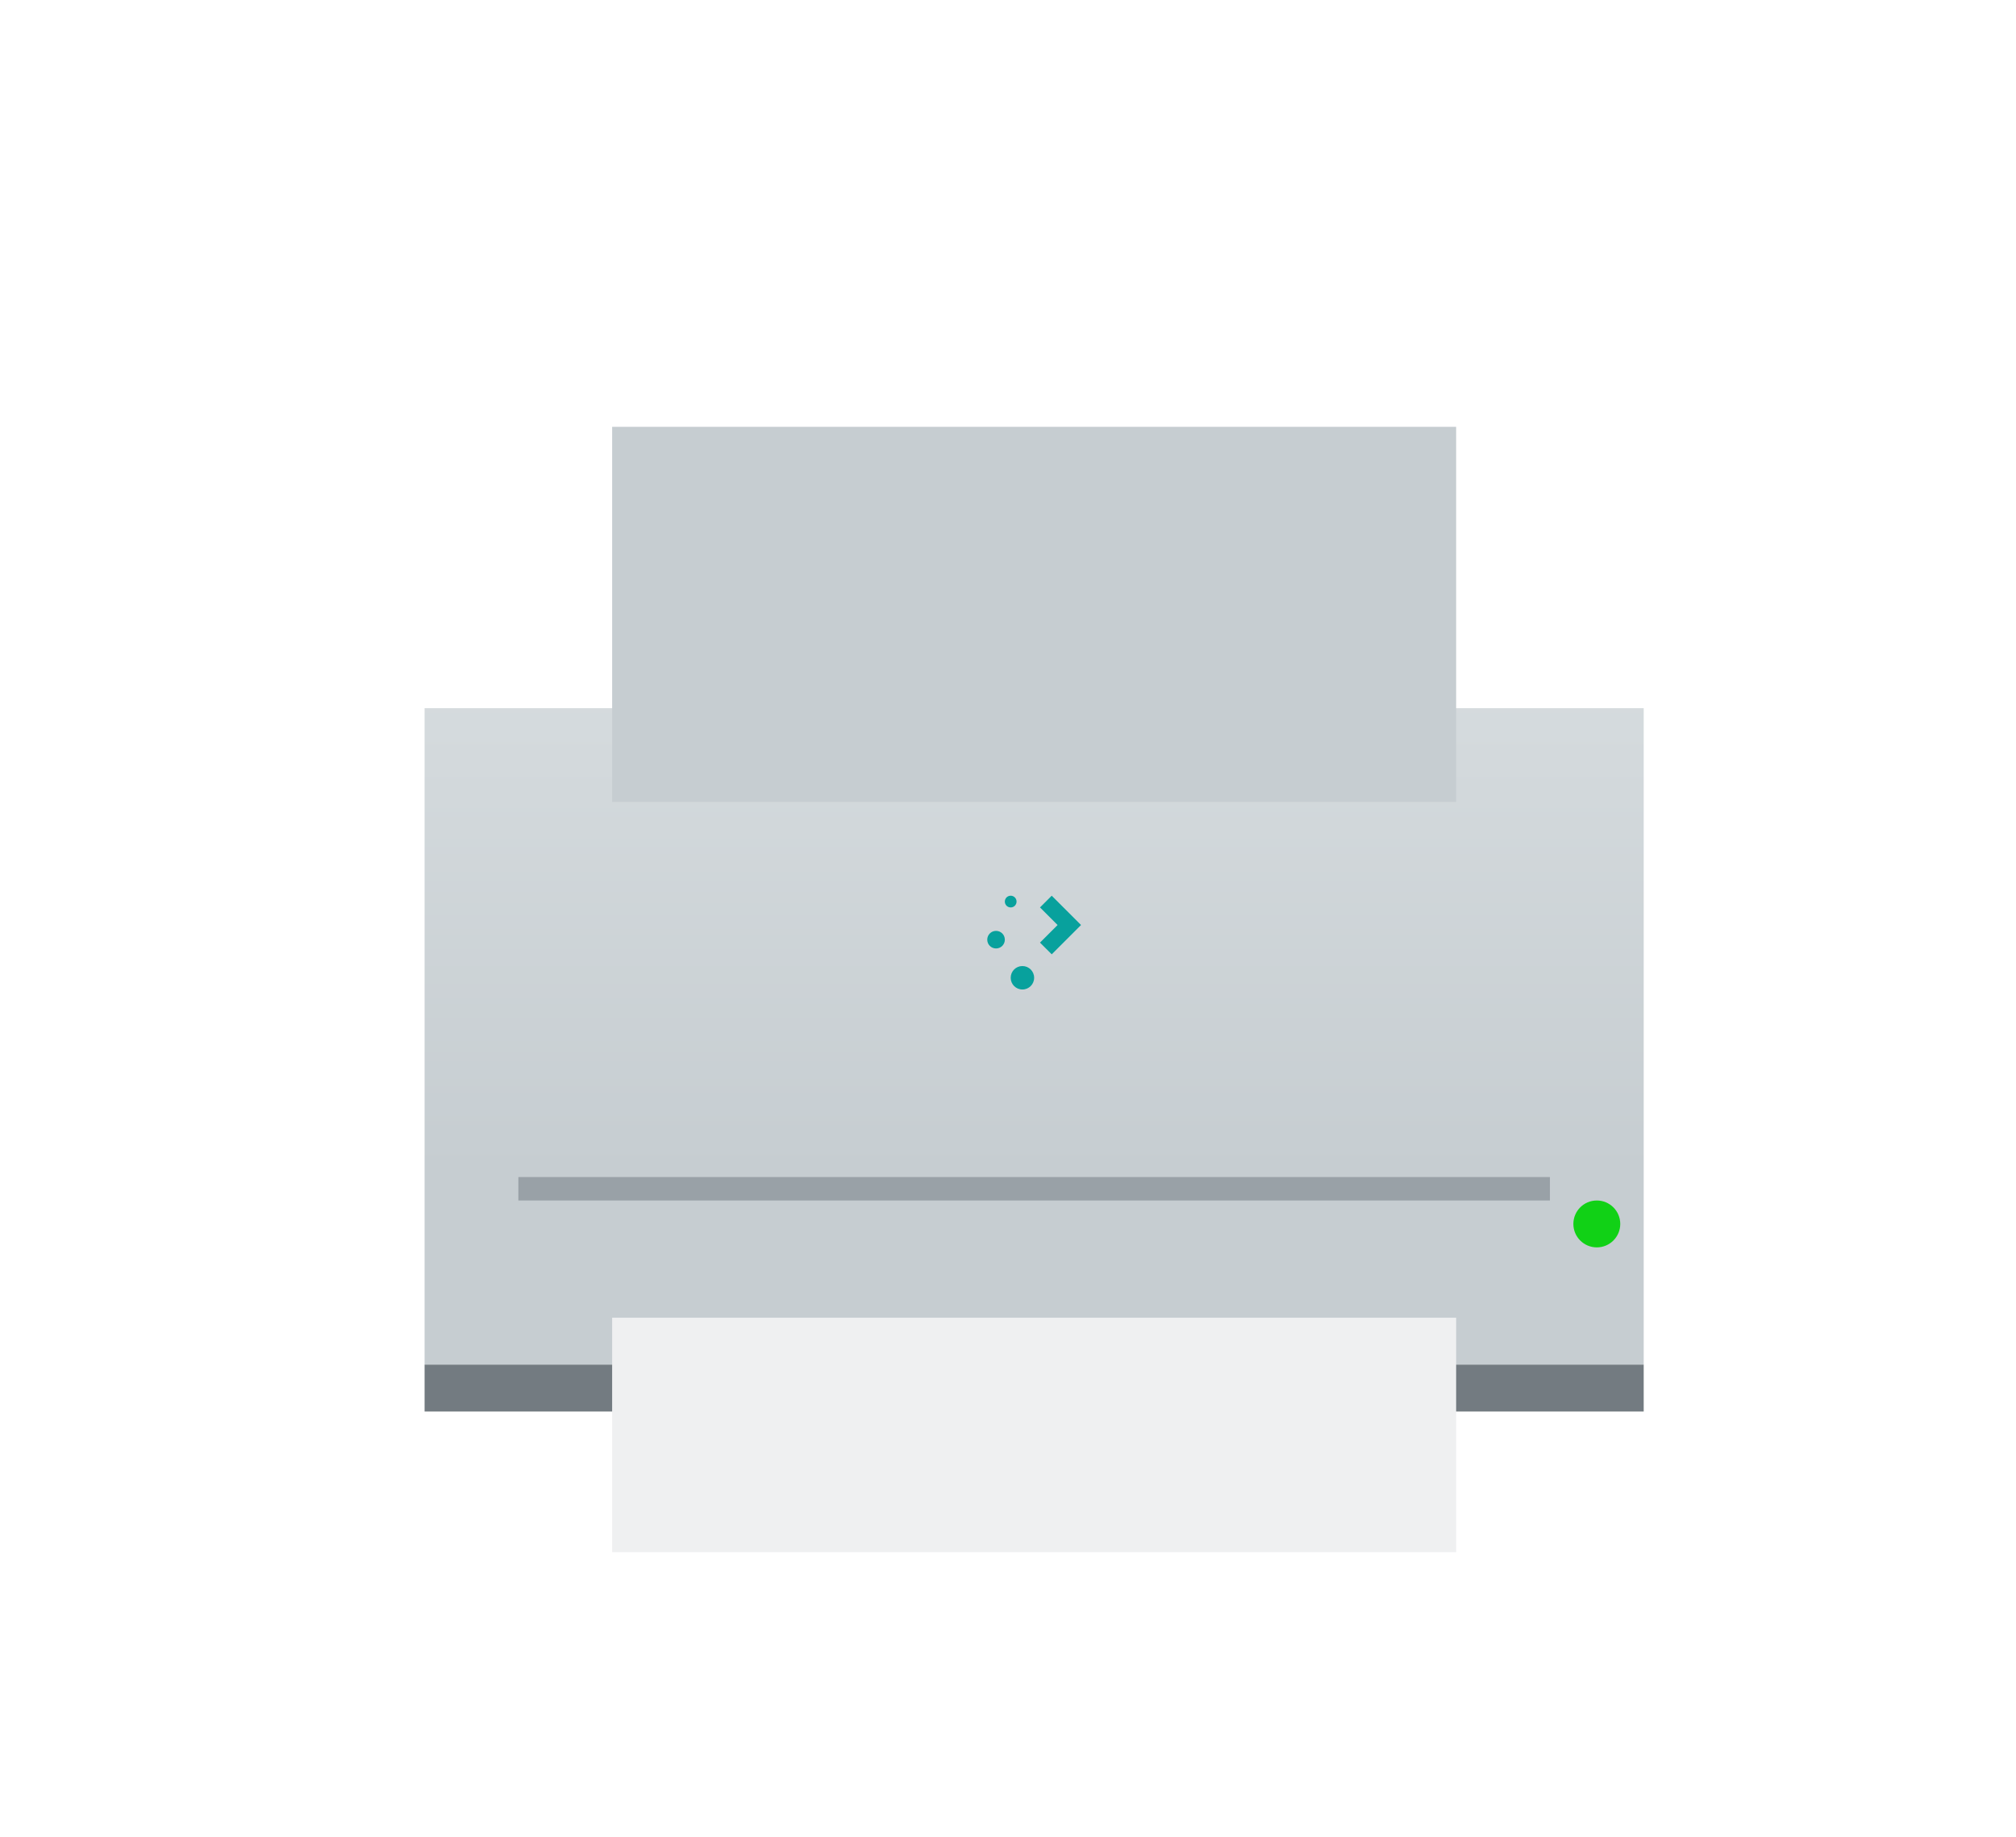
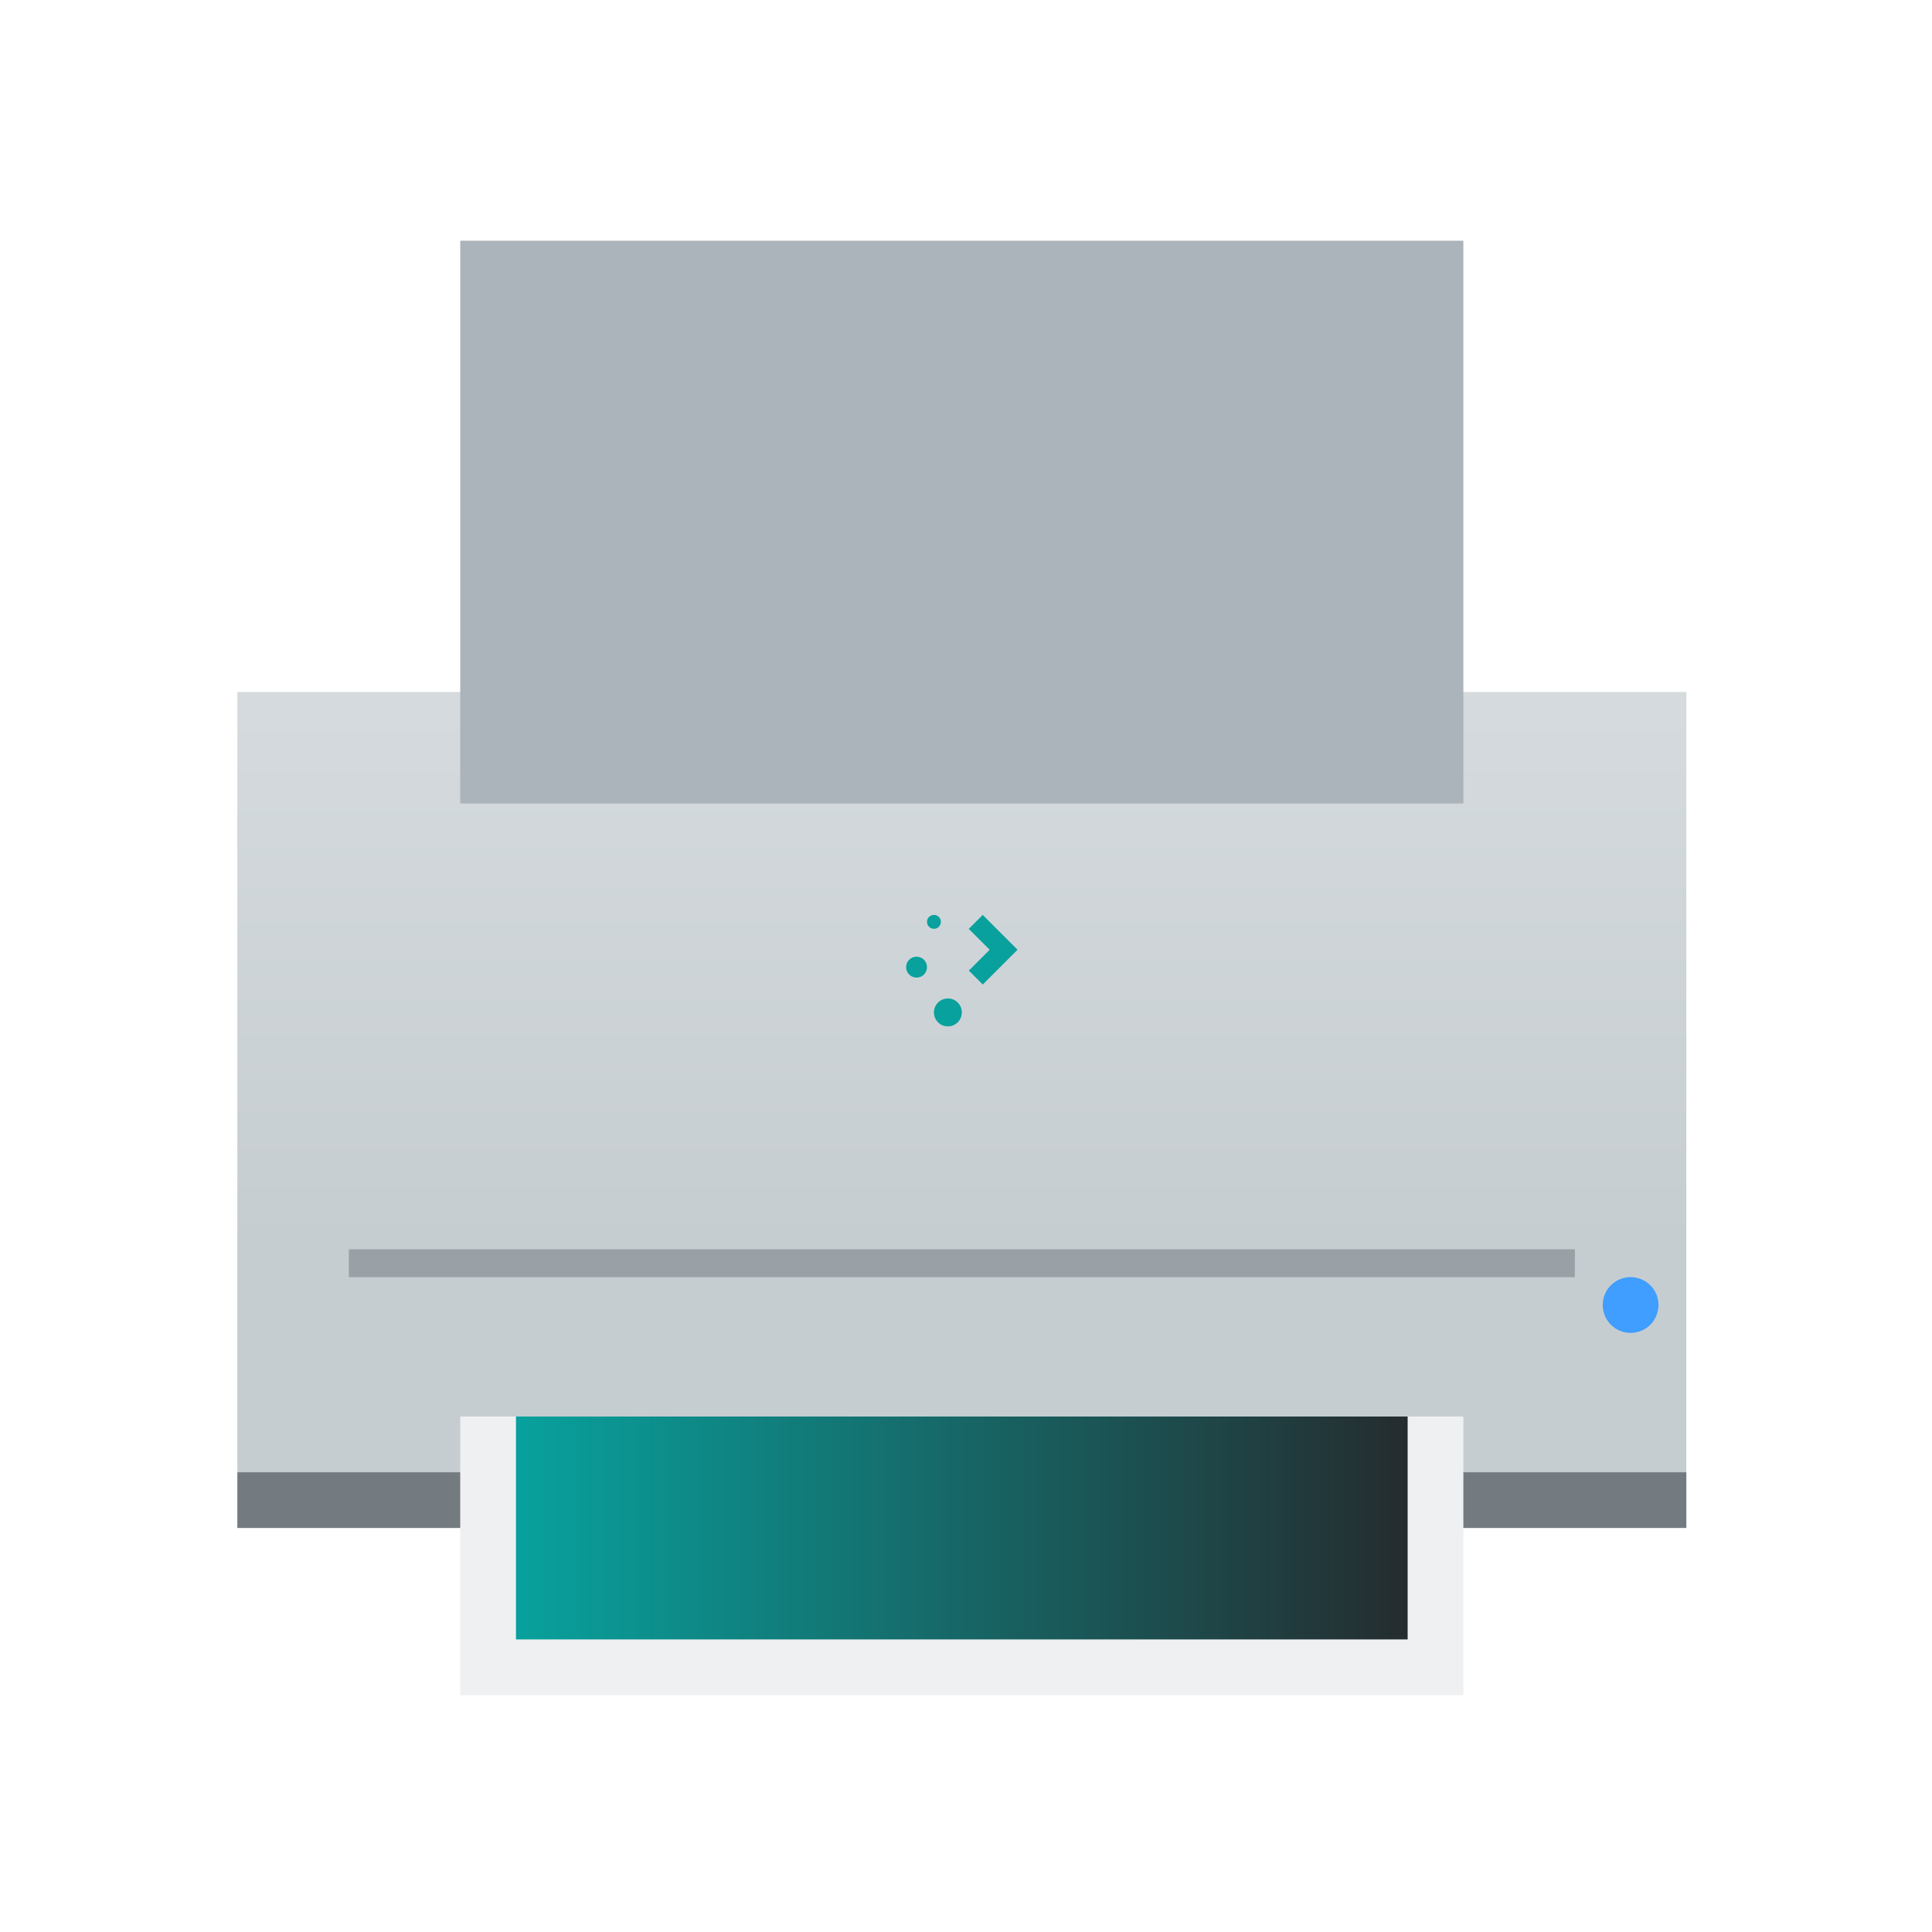
- <svg xmlns="http://www.w3.org/2000/svg" xmlns:xlink="http://www.w3.org/1999/xlink" version="1.1" x="0px" y="0px" viewBox="0 0 85.99 78.329" enable-background="new 0 0 1000 1000" xml:space="preserve" id="svg20" width="85.99" height="78.329">
-   <defs id="defs24">
-     <linearGradient id="linearGradient4617" xlink:href="#linearGradient4303" y1="531.798" y2="501.699" gradientUnits="userSpaceOnUse" x2="0" gradientTransform="matrix(1.083332,0,0,1.166668,-410.6184,-570.4314)" />
+ <svg xmlns="http://www.w3.org/2000/svg" xmlns:xlink="http://www.w3.org/1999/xlink" width="32" height="32" version="1.1" id="svg12">
+   <defs id="defs16">
+     <linearGradient id="linearGradient889">
+       <stop style="stop-color:#08a19d;stop-opacity:1" id="stop885" />
+       <stop offset="1" style="stop-color:#252c2f;stop-opacity:1" id="stop887" />
+     </linearGradient>
+     <linearGradient id="linearGradient4617" xlink:href="#linearGradient4303" y1="531.798" y2="501.699" gradientUnits="userSpaceOnUse" x2="0" gradientTransform="matrix(0.4999992,0,0,0.5384619,-225.9437,-275.7554)" />
    <linearGradient id="linearGradient4303">
      <stop style="stop-color:#c6cdd1" id="stop4305" />
      <stop offset="1" style="stop-color:#e0e5e7" id="stop4307" />
    </linearGradient>
-     <linearGradient id="linearGradient4930" xlink:href="#linearGradient4191" y1="533.798" y2="537.798" gradientUnits="userSpaceOnUse" x2="0" gradientTransform="matrix(1.11111,0,0,1,-421.9678,-485.798)" />
-     <linearGradient id="linearGradient4386" xlink:href="#linearGradient4903" y1="505.798" y2="503.798" gradientUnits="userSpaceOnUse" x2="0" gradientTransform="translate(-376.5715,-497.798)" />
-     <linearGradient id="linearGradient4982" xlink:href="#linearGradient4976" x1="394.571" gradientUnits="userSpaceOnUse" x2="422.571" gradientTransform="matrix(1.142856,0,0,1,-434.9382,-485.798)" />
-     <linearGradient id="linearGradient25" xlink:href="#linearGradient4770" y1="533.798" y2="546.798" x1="391.571" gradientUnits="userSpaceOnUse" x2="404.571" gradientTransform="translate(-378.5715,-485.798)" />
-     <linearGradient id="linearGradient4402" xlink:href="#linearGradient4903" y1="507.798" y2="505.798" gradientUnits="userSpaceOnUse" x2="0" gradientTransform="translate(-376.5715,-497.798)" />
-     <linearGradient id="linearGradient32" xlink:href="#linearGradient4903" y1="519.798" y2="507.798" gradientUnits="userSpaceOnUse" x2="0" gradientTransform="matrix(1,0,0,1.333333,-376.5715,-667.064)" />
-     <linearGradient id="linearGradient34" xlink:href="#linearGradient4199" y1="28" y2="12" gradientUnits="userSpaceOnUse" x2="0" gradientTransform="translate(5.99998,16.00005)" />
-     <linearGradient id="linearGradient4199">
-       <stop style="stop-color:#2f3943" id="stop4201" />
-       <stop offset="1" style="stop-color:#4d5662" id="stop4203" />
-     </linearGradient>
-     <linearGradient id="linearGradient39" xlink:href="#linearGradient4199" y1="28" y2="12" gradientUnits="userSpaceOnUse" x2="0" gradientTransform="matrix(-1,0,0,1,57.99998,16.00005)" />
-     <linearGradient gradientTransform="translate(-376.5715,-485.798)" xlink:href="#linearGradient4199" id="linearGradient41" y1="524.798" x1="425.571" y2="511.798" x2="390.571" gradientUnits="userSpaceOnUse" />
-     <linearGradient id="linearGradient43" xlink:href="#linearGradient4770" y1="533.798" y2="546.798" x1="391.571" gradientUnits="userSpaceOnUse" x2="404.571" gradientTransform="translate(-376.5715,-507.798)" />
+     <linearGradient id="linearGradient4930" xlink:href="#linearGradient4191" y1="533.798" y2="537.798" gradientUnits="userSpaceOnUse" x2="0" gradientTransform="matrix(0.5128199,0,0,0.4615384,-231.1819,-236.6938)" />
+     <linearGradient id="linearGradient4386" xlink:href="#linearGradient4903" y1="505.798" y2="503.798" gradientUnits="userSpaceOnUse" x2="0" gradientTransform="matrix(0.4615384,0,0,0.4615384,-210.2298,-242.2323)" />
+     <linearGradient id="linearGradient4402" xlink:href="#linearGradient4903" y1="507.798" y2="505.798" gradientUnits="userSpaceOnUse" x2="0" gradientTransform="matrix(0.4615384,0,0,0.4615384,-210.2298,-242.2323)" />
+     <linearGradient id="linearGradient4617-3" xlink:href="#linearGradient4303" y1="531.798" y2="501.699" gradientUnits="userSpaceOnUse" x2="0" gradientTransform="matrix(0.3333328,0,0,0.3589746,-128.8625,-175.8963)" />
+     <linearGradient id="linearGradient4930-5" xlink:href="#linearGradient4191" y1="533.798" y2="537.798" gradientUnits="userSpaceOnUse" x2="0" gradientTransform="matrix(0.3418799,0,0,0.3076923,-132.3546,-149.8552)" />
+     <linearGradient id="linearGradient4386-3" xlink:href="#linearGradient4903" y1="505.798" y2="503.798" gradientUnits="userSpaceOnUse" x2="0" gradientTransform="matrix(0.3076923,0,0,0.3076923,-118.3865,-153.5475)" />
+     <linearGradient id="linearGradient4402-6" xlink:href="#linearGradient4903" y1="507.798" y2="505.798" gradientUnits="userSpaceOnUse" x2="0" gradientTransform="matrix(0.3076923,0,0,0.3076923,-118.3865,-153.5475)" />
+     <linearGradient xlink:href="#linearGradient889" id="linearGradient887" x1="-23.454" y1="15.308" x2="-8.684" y2="15.308" gradientUnits="userSpaceOnUse" />
+     <linearGradient xlink:href="#linearGradient889" id="linearGradient895" x1="6.131" y1="18.146" x2="15.977" y2="18.146" gradientUnits="userSpaceOnUse" />
  </defs>
-   <rect width="52" x="18.11" y="30.205" rx="0" height="28" style="fill:url(#linearGradient4617);stroke-width:2;stroke-linecap:round;stroke-linejoin:round" id="rect4288" />
-   <rect width="52" x="18.11" y="58.206" height="2" style="fill:#737b81;stroke-width:2;stroke-linecap:round;stroke-linejoin:round" id="rect4290" />
-   <rect width="40" x="24.11" y="56.205" height="7" style="fill:url(#linearGradient4930);stroke-width:0.5;stroke-linejoin:round" id="rect4868" />
-   <rect width="36" x="26.11" y="56.205" height="10" style="fill:#eff0f1;stroke-width:0.5;stroke-linejoin:round" id="rect4299" />
-   <rect width="36" x="26.11" y="18.205" height="16" style="fill:#c6cdd1;stroke-width:0.5;stroke-linejoin:round;fill-opacity:1" id="rect4868-5" />
-   <rect width="32" x="28.11" y="14.205" height="16" style="fill:url(#linearGradient4386);stroke-width:0.5;stroke-linejoin:round" id="rect4299-2" />
-   <rect width="32" x="28.11" y="56.205" height="8" style="fill:url(#linearGradient4982);stroke-width:0.5;stroke-linejoin:round" id="rect4299-3" />
-   <path style="opacity:0.2;fill:url(#linearGradient4950);fill-rule:evenodd" id="path4942" d="m 24.11,56.205 10,10 h 24 v -3 h 2 v -7 z" />
-   <rect width="32" x="28.11" y="16.205" height="12" style="fill:url(#linearGradient4402);stroke-width:0.5;stroke-linejoin:round" id="rect4299-2-2-8" />
-   <rect width="32" x="28.11" y="18.205" height="16" style="fill:url(#linearGradient4394);stroke-width:0.5;stroke-linejoin:round" id="rect4299-2-2" />
-   <path style="fill:url(#linearGradient4545);stroke-width:2;stroke-linecap:round;stroke-linejoin:round" id="rect4512" d="m 18.11,32.206 v 22 h 2 c 1.108,0 2,-0.892 2,-2 V 34.206 c 0,-1.108 -1,-2 -2,-2 z" />
-   <path style="fill:url(#linearGradient4545-5);stroke-width:2;stroke-linecap:round;stroke-linejoin:round" id="rect4512-0" d="m 70.11,32.206 v 22 h -2 c -1.108,0 -2,-0.892 -2,-2 V 34.206 c 0,-1.108 1,-2 2,-2 z" />
-   <circle cx="68.11" cy="52.205" style="fill:#11d116;stroke-width:2;stroke-linecap:round;stroke-linejoin:round" r="1" id="path4292" />
-   <rect width="44" x="22.11" y="50.205" height="1" style="fill:#99a1a7;stroke-width:2;stroke-linecap:round;stroke-linejoin:bevel" id="rect4826" />
-   <path style="fill:url(#linearGradient4852);stroke-width:2;stroke-linecap:round;stroke-linejoin:bevel" id="rect4841" d="m 26.11,34.205 v 10 c 0,1.108 0.892,2 2,2 h 32 c 1.108,0 2,-0.892 2,-2 V 34.205 Z" />
-   <path style="opacity:0.2;fill:url(#linearGradient4950-6);fill-rule:evenodd" id="path4942-8" d="m 26.11,34.205 14,14 h 22 V 34.205 Z" />
-   <path style="fill:#08a19d;fill-opacity:1" id="rect4119" d="m 43.11,38.205 c -0.139,0 -0.25,0.112 -0.25,0.25 0,0.139 0.112,0.25 0.25,0.25 0.139,0 0.25,-0.112 0.25,-0.25 0,-0.139 -0.112,-0.25 -0.25,-0.25 z m 1.75,0 -0.5,0.5 0.75,0.75 -0.25,0.25 -0.25,0.25 -0.25,0.25 0.5,0.5 0.25,-0.25 0.25,-0.25 0.25,-0.25 0.5,-0.5 z m -2.375,1.5 c -0.208,0 -0.375,0.167 -0.375,0.375 0,0.208 0.167,0.375 0.375,0.375 0.208,0 0.375,-0.167 0.375,-0.375 0,-0.208 -0.167,-0.375 -0.375,-0.375 z m 1.125,1.5 c -0.277,0 -0.5,0.223 -0.5,0.5 0,0.277 0.223,0.5 0.5,0.5 0.277,0 0.5,-0.223 0.5,-0.5 0,-0.277 -0.223,-0.5 -0.5,-0.5 z" />
+   <g id="printer" transform="translate(32,10)">
+     <rect style="opacity:0.001" width="32" height="32" x="-32" y="-10" id="rect7" />
+     <rect width="24" x="-28.069" y="1.462" rx="0" height="12.923" style="fill:url(#linearGradient4617);stroke-width:0.923;stroke-linecap:round;stroke-linejoin:round" id="rect4288" />
+     <rect width="24" x="-28.069" y="14.385" height="0.923" style="fill:#737b81;stroke-width:0.923;stroke-linecap:round;stroke-linejoin:round" id="rect4290" />
+     <rect width="18.462" x="-25.3" y="13.462" height="3.231" style="fill:url(#linearGradient4930);stroke-width:0.231;stroke-linejoin:round" id="rect4868" />
+     <rect width="16.615" x="-24.377" y="13.462" height="4.615" style="fill:#eff0f1;stroke-width:0.231;stroke-linejoin:round" id="rect4299" />
+     <rect width="16.615" x="-24.377" y="-6.013" height="9.321" style="fill:#abb4ba;fill-opacity:1;stroke-width:0.259;stroke-linejoin:round" id="rect4868-5" />
+     <rect width="14.769" x="-23.454" y="-5.923" height="7.385" style="fill:url(#linearGradient4386);stroke-width:0.231;stroke-linejoin:round" id="rect4299-2" />
+     <rect width="14.769" x="-23.454" y="13.462" height="3.692" style="opacity:1;fill:url(#linearGradient887);fill-opacity:1;stroke-width:0.231;stroke-linejoin:round" id="rect4299-3" />
+     <path style="opacity:0.2;fill:url(#linearGradient4950);fill-rule:evenodd;stroke-width:0.462" id="path4942" d="m -25.3,13.462 4.615,4.615 h 11.077 v -1.385 h 0.923 v -3.231 z" />
+     <rect width="14.769" x="-23.454" y="-5" height="5.538" style="fill:url(#linearGradient4402);stroke-width:0.231;stroke-linejoin:round" id="rect4299-2-2-8" />
+     <rect width="14.769" x="-23.454" y="-4.077" height="7.385" style="fill:url(#linearGradient4394);stroke-width:0.231;stroke-linejoin:round" id="rect4299-2-2" />
+     <path style="fill:url(#linearGradient4545);stroke-width:0.923;stroke-linecap:round;stroke-linejoin:round" id="rect4512" d="M -28.069,2.385 V 12.539 h 0.923 c 0.511,0 0.923,-0.412 0.923,-0.923 V 3.308 c 0,-0.511 -0.462,-0.923 -0.923,-0.923 z" />
+     <path style="fill:url(#linearGradient4545-5);stroke-width:0.923;stroke-linecap:round;stroke-linejoin:round" id="rect4512-0" d="M -4.069,2.385 V 12.539 h -0.923 c -0.511,0 -0.923,-0.412 -0.923,-0.923 V 3.308 c 0,-0.511 0.462,-0.923 0.923,-0.923 z" />
+     <circle cx="-4.992" cy="11.615" style="fill:#3f9eff;fill-opacity:1;stroke-width:0.923;stroke-linecap:round;stroke-linejoin:round" r="0.462" id="path4292" />
+     <rect width="20.308" x="-26.223" y="10.692" height="0.462" style="fill:#99a1a7;stroke-width:0.923;stroke-linecap:round;stroke-linejoin:bevel" id="rect4826" />
+     <path style="fill:url(#linearGradient4852);stroke-width:0.923;stroke-linecap:round;stroke-linejoin:bevel" id="rect4841" d="m -24.377,3.308 v 4.615 c 0,0.511 0.412,0.923 0.923,0.923 h 14.769 c 0.511,0 0.923,-0.412 0.923,-0.923 V 3.308 Z" />
+     <path style="opacity:0.2;fill:url(#linearGradient4950-6);fill-rule:evenodd;stroke-width:0.462" id="path4942-8" d="M -24.377,3.308 -17.915,9.769 H -7.761 V 3.308 Z" />
+     <path style="fill:#08a19d;fill-opacity:1;stroke-width:0.462" id="rect4119" d="m -16.531,5.154 c -0.064,0 -0.115,0.051 -0.115,0.115 0,0.064 0.051,0.115 0.115,0.115 0.064,0 0.115,-0.051 0.115,-0.115 0,-0.064 -0.051,-0.115 -0.115,-0.115 z m 0.808,0 -0.231,0.231 0.346,0.346 -0.115,0.115 -0.115,0.115 -0.115,0.115 0.231,0.231 0.115,-0.115 0.115,-0.115 0.115,-0.115 0.231,-0.231 z m -1.096,0.692 c -0.096,0 -0.173,0.077 -0.173,0.173 0,0.096 0.077,0.173 0.173,0.173 0.096,0 0.173,-0.077 0.173,-0.173 0,-0.096 -0.077,-0.173 -0.173,-0.173 z m 0.519,0.692 c -0.128,0 -0.231,0.103 -0.231,0.231 0,0.128 0.103,0.231 0.231,0.231 0.128,0 0.231,-0.103 0.231,-0.231 0,-0.128 -0.103,-0.231 -0.231,-0.231 z" />
+   </g>
+   <g id="22-22-printer" transform="translate(32,10)">
+     <rect style="opacity:0.001" width="22" height="22" x="0" y="0" id="rect2" />
+     <rect width="16" x="3.054" y="8.915" rx="0" height="8.615" style="fill:url(#linearGradient4617-3);stroke-width:0.615;stroke-linecap:round;stroke-linejoin:round" id="rect4288-9" />
+     <rect width="16" x="3.054" y="17.53" height="0.615" style="fill:#737b81;stroke-width:0.615;stroke-linecap:round;stroke-linejoin:round" id="rect4290-1" />
+     <rect width="12.308" x="4.9" y="16.915" height="2.154" style="fill:url(#linearGradient4930-5);stroke-width:0.154;stroke-linejoin:round" id="rect4868-2" />
+     <rect width="11.077" x="5.516" y="16.915" height="3.077" style="fill:#eff0f1;stroke-width:0.154;stroke-linejoin:round" id="rect4299-7" />
+     <rect width="11.077" x="5.516" y="4.184" height="5.961" style="fill:#a9b2bc;fill-opacity:1;stroke-width:0.169;stroke-linejoin:round" id="rect4868-5-0" />
+     <rect width="9.846" x="6.131" y="3.992" height="4.923" style="fill:url(#linearGradient4386-3);stroke-width:0.154;stroke-linejoin:round" id="rect4299-2-9" />
+     <rect width="9.846" x="6.131" y="16.915" height="2.462" style="opacity:1;fill:url(#linearGradient895);fill-opacity:1.0;stroke-width:0.154;stroke-linejoin:round" id="rect4299-3-3" />
+     <path style="opacity:0.2;fill:url(#linearGradient4950);fill-rule:evenodd;stroke-width:0.308" id="path4942-6" d="M 4.9,16.915 7.977,19.992 h 7.385 v -0.923 h 0.615 v -2.154 z" />
+     <rect width="9.846" x="6.131" y="4.607" height="3.692" style="fill:url(#linearGradient4402-6);stroke-width:0.154;stroke-linejoin:round" id="rect4299-2-2-8-0" />
+     <rect width="9.846" x="6.131" y="5.223" height="4.923" style="fill:url(#linearGradient4394);stroke-width:0.154;stroke-linejoin:round" id="rect4299-2-2-6" />
+     <path style="fill:url(#linearGradient4545);stroke-width:0.615;stroke-linecap:round;stroke-linejoin:round" id="rect4512-2" d="m 3.054,9.53 v 6.769 h 0.615 c 0.341,0 0.615,-0.274 0.615,-0.615 v -5.538 c 0,-0.341 -0.308,-0.615 -0.615,-0.615 z" />
+     <path style="fill:url(#linearGradient4545-5);stroke-width:0.615;stroke-linecap:round;stroke-linejoin:round" id="rect4512-0-6" d="m 19.054,9.53 v 6.769 h -0.615 c -0.341,0 -0.615,-0.274 -0.615,-0.615 v -5.538 c 0,-0.341 0.308,-0.615 0.615,-0.615 z" />
+     <circle cx="18.439" cy="15.684" style="fill:#3f9eff;fill-opacity:1;stroke-width:0.615;stroke-linecap:round;stroke-linejoin:round" r="0.308" id="path4292-1" />
+     <rect width="13.538" x="4.285" y="15.069" height="0.308" style="fill:#99a1a7;stroke-width:0.615;stroke-linecap:round;stroke-linejoin:bevel" id="rect4826-8" />
+     <path style="fill:url(#linearGradient4852);stroke-width:0.615;stroke-linecap:round;stroke-linejoin:bevel" id="rect4841-7" d="m 5.516,10.146 v 3.077 c 0,0.341 0.274,0.615 0.615,0.615 h 9.846 c 0.341,0 0.615,-0.274 0.615,-0.615 v -3.077 z" />
+     <path style="opacity:0.2;fill:url(#linearGradient4950-6);fill-rule:evenodd;stroke-width:0.308" id="path4942-8-9" d="m 5.516,10.146 4.308,4.308 h 6.769 v -4.308 z" />
+     <path style="fill:#08a19d;fill-opacity:1;stroke-width:0.308" id="rect4119-2" d="m 10.746,11.377 c -0.043,0 -0.077,0.034 -0.077,0.077 0,0.043 0.034,0.077 0.077,0.077 0.043,0 0.077,-0.034 0.077,-0.077 0,-0.043 -0.034,-0.077 -0.077,-0.077 z m 0.538,0 -0.154,0.154 0.231,0.231 -0.077,0.077 -0.077,0.077 -0.077,0.077 0.154,0.154 0.077,-0.077 0.077,-0.077 0.077,-0.077 0.154,-0.154 z m -0.731,0.462 c -0.064,0 -0.115,0.051 -0.115,0.115 0,0.064 0.051,0.115 0.115,0.115 0.064,0 0.115,-0.051 0.115,-0.115 0,-0.064 -0.051,-0.115 -0.115,-0.115 z m 0.346,0.462 c -0.085,0 -0.154,0.069 -0.154,0.154 0,0.085 0.069,0.154 0.154,0.154 0.085,0 0.154,-0.069 0.154,-0.154 0,-0.085 -0.069,-0.154 -0.154,-0.154 z" />
+   </g>
</svg>
